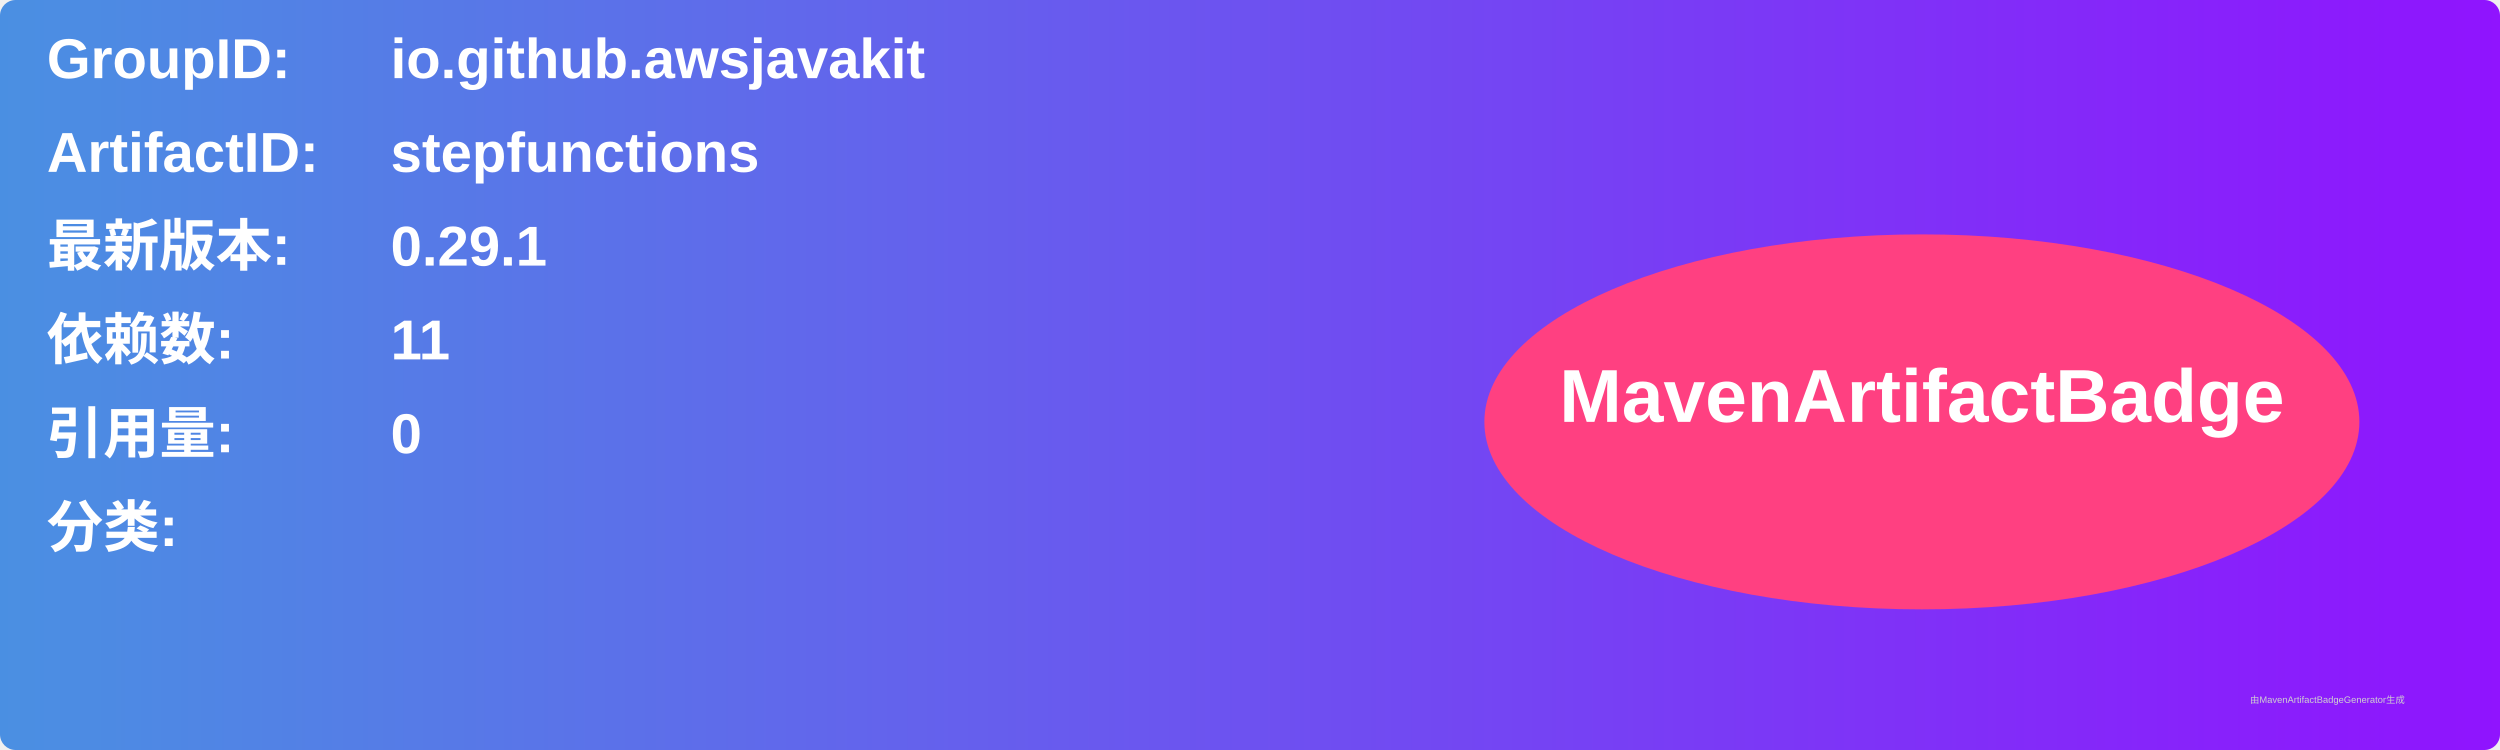
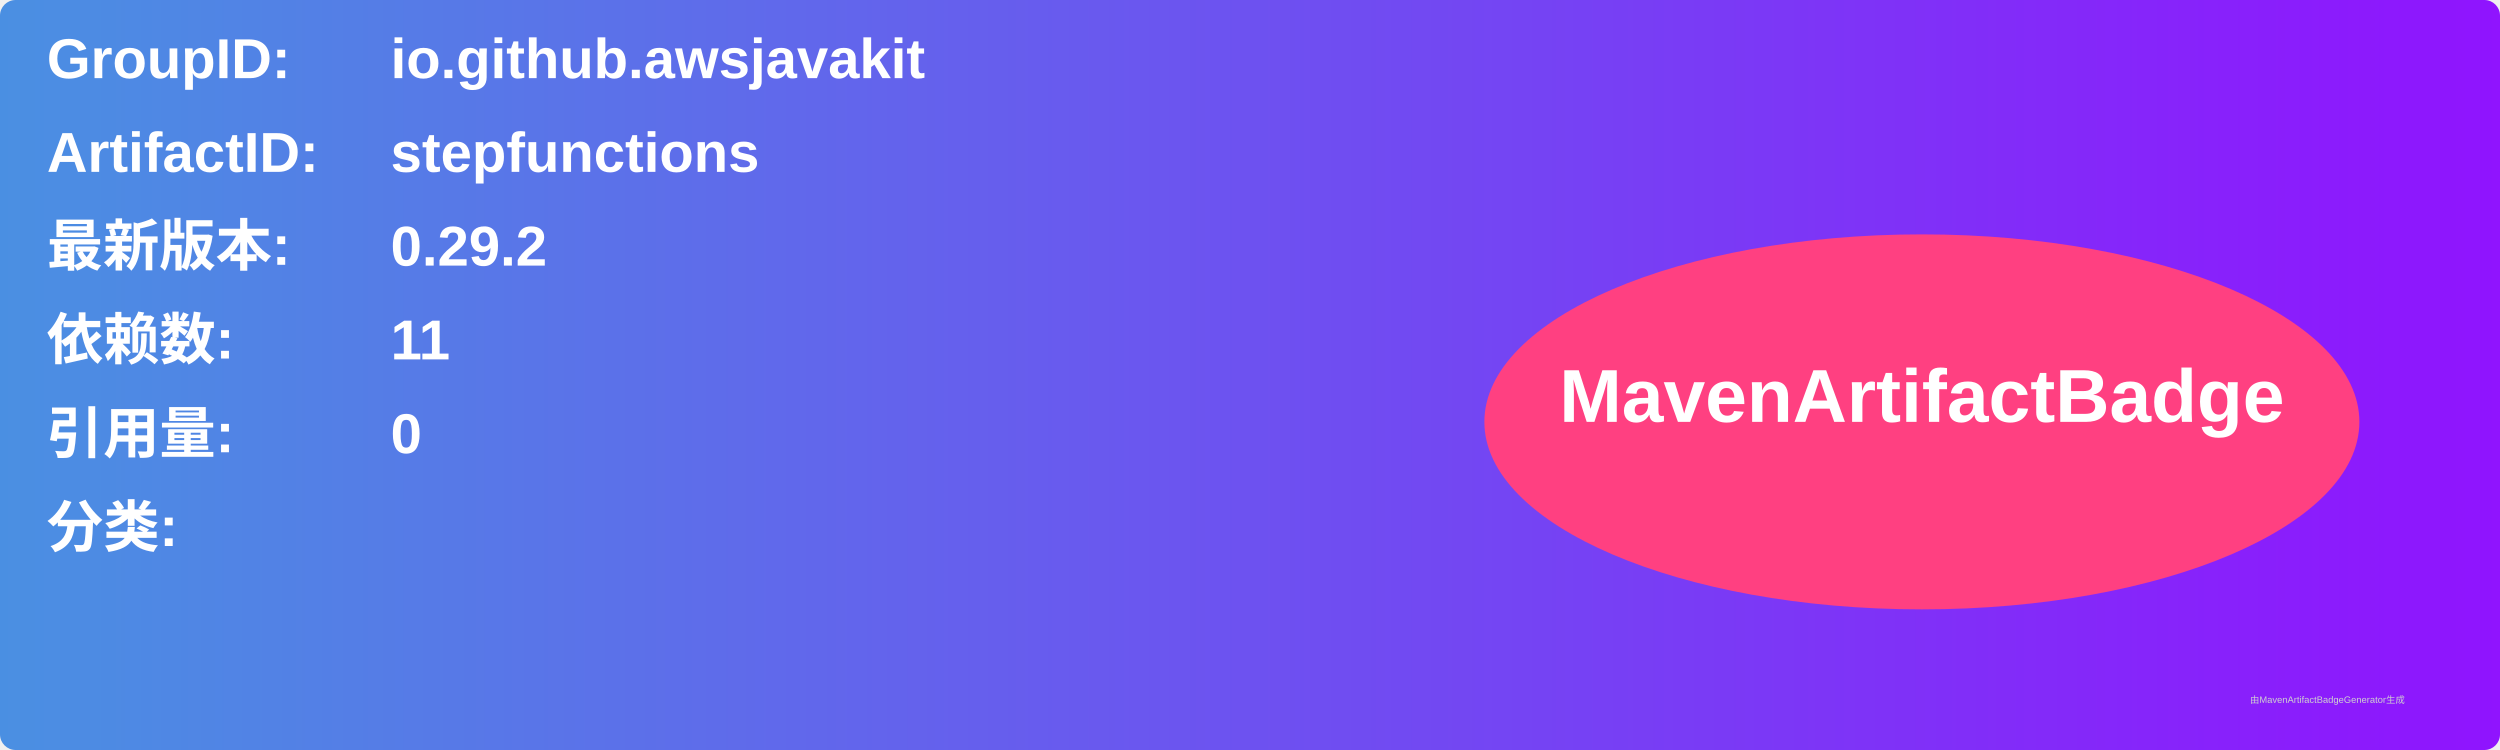
<svg xmlns="http://www.w3.org/2000/svg" width="800" height="240" viewBox="0 0 800 240">
  <linearGradient id="grad" x1="0%" y1="0%" x2="100%" y2="0%">
    <stop offset="0%" stop-color="#4a90e2" />
    <stop offset="100%" stop-color="#9013fe" />
  </linearGradient>
  <rect width="100%" height="100%" rx="5" ry="5" fill="url(#grad)" />
  <g transform="translate(15, 15)">
    <text x="0" y="10" font-family="Arial" font-size="18" fill="white" font-weight="bold" width="260">GroupID:</text>
    <text x="110" y="10" font-family="Arial" font-size="18" fill="white" font-weight="bold" width="460">io.github.awsjavakit</text>
    <text x="0" y="40" font-family="Arial" font-size="18" fill="white" font-weight="bold" width="260">ArtifactID:</text>
    <text x="110" y="40" font-family="Arial" font-size="18" fill="white" font-weight="bold" width="460">stepfunctions</text>
    <text x="0" y="70" font-family="Arial" font-size="18" fill="white" font-weight="bold">最新版本:</text>
    <text x="110" y="70" font-family="Arial" font-size="18" fill="white" font-weight="bold">
-       <tspan font-weight="bold">0.29.1</tspan>
+       <tspan font-weight="bold">0.29.2</tspan>
    </text>
    <text x="0" y="100" font-family="Arial" font-size="18" fill="white" font-weight="bold">依赖数: </text>
    <text x="110" y="100" font-family="Arial" font-size="18" fill="white">
      <tspan font-weight="bold">11</tspan>
    </text>
    <text x="0" y="130" font-family="Arial" font-size="18" fill="white" font-weight="bold">引用量: </text>
    <text x="110" y="130" font-family="Arial" font-size="18" fill="white">
      <tspan font-weight="bold">0</tspan>
    </text>
    <text x="0" y="160" font-family="Arial" font-size="18" fill="white" font-weight="bold">分类:</text>
    <text x="10" y="190" font-family="Arial" font-size="10" fill="white">
      <tspan font-weight="bold" />
    </text>
    <ellipse cx="600" cy="120" rx="140" ry="60" fill="#ff4081" />
    <text x="600" y="120" text-anchor="middle" font-family="Arial" font-size="24" fill="white" font-weight="bold">MavenArtifactBadge</text>
  </g>
  <text x="720" y="225" font-family="Arial" font-size="3" fill="#d0d0d0">由MavenArtifactBadgeGenerator生成</text>
</svg>
